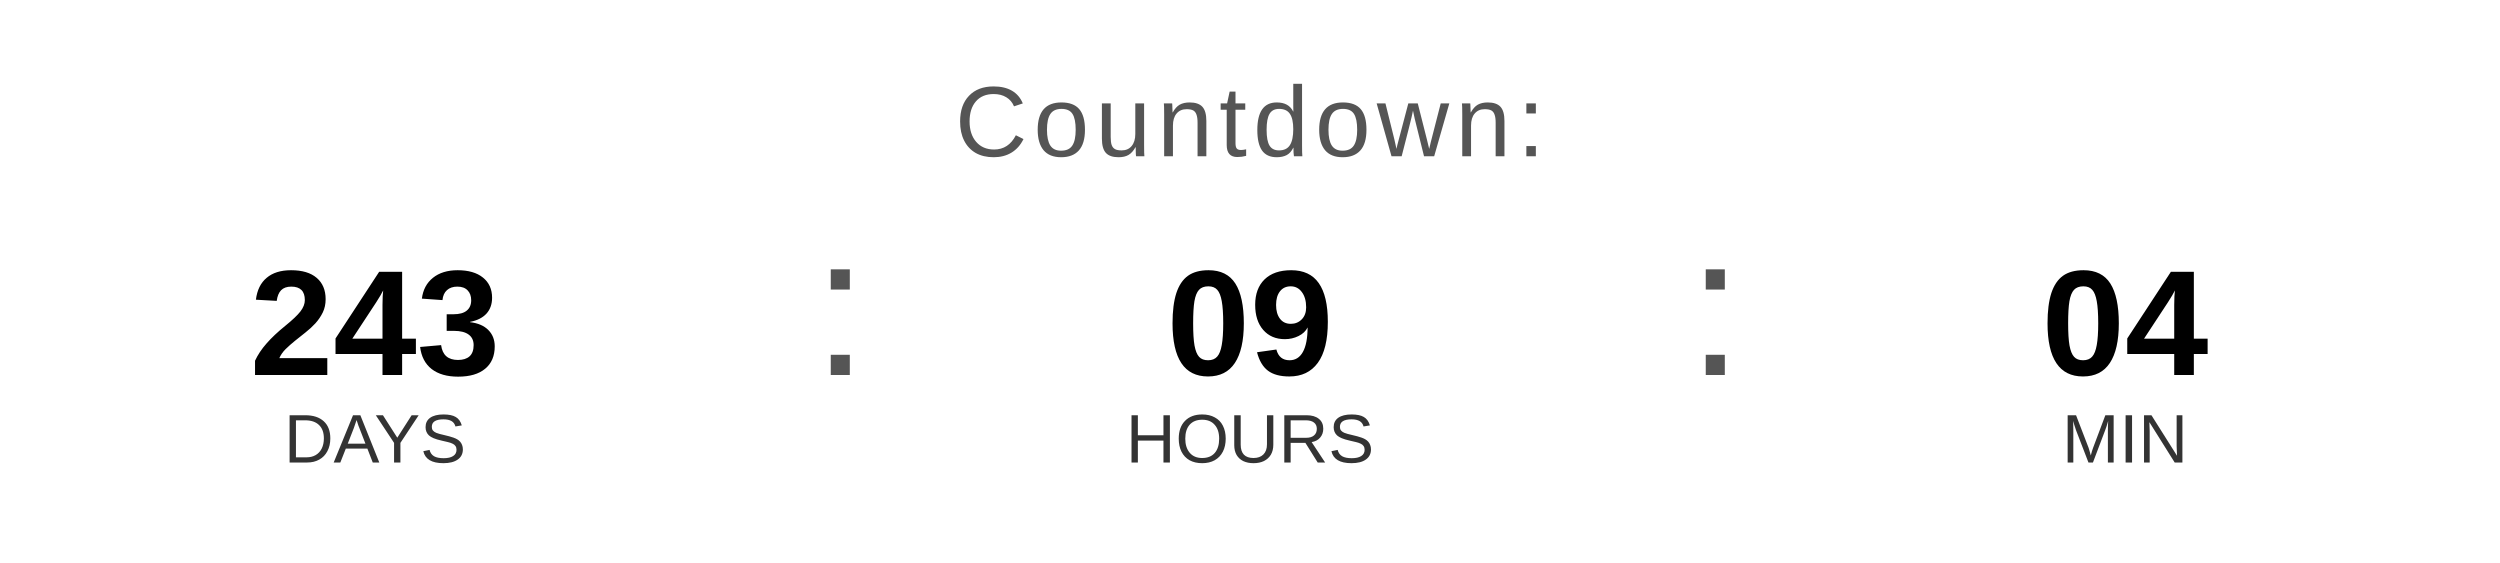
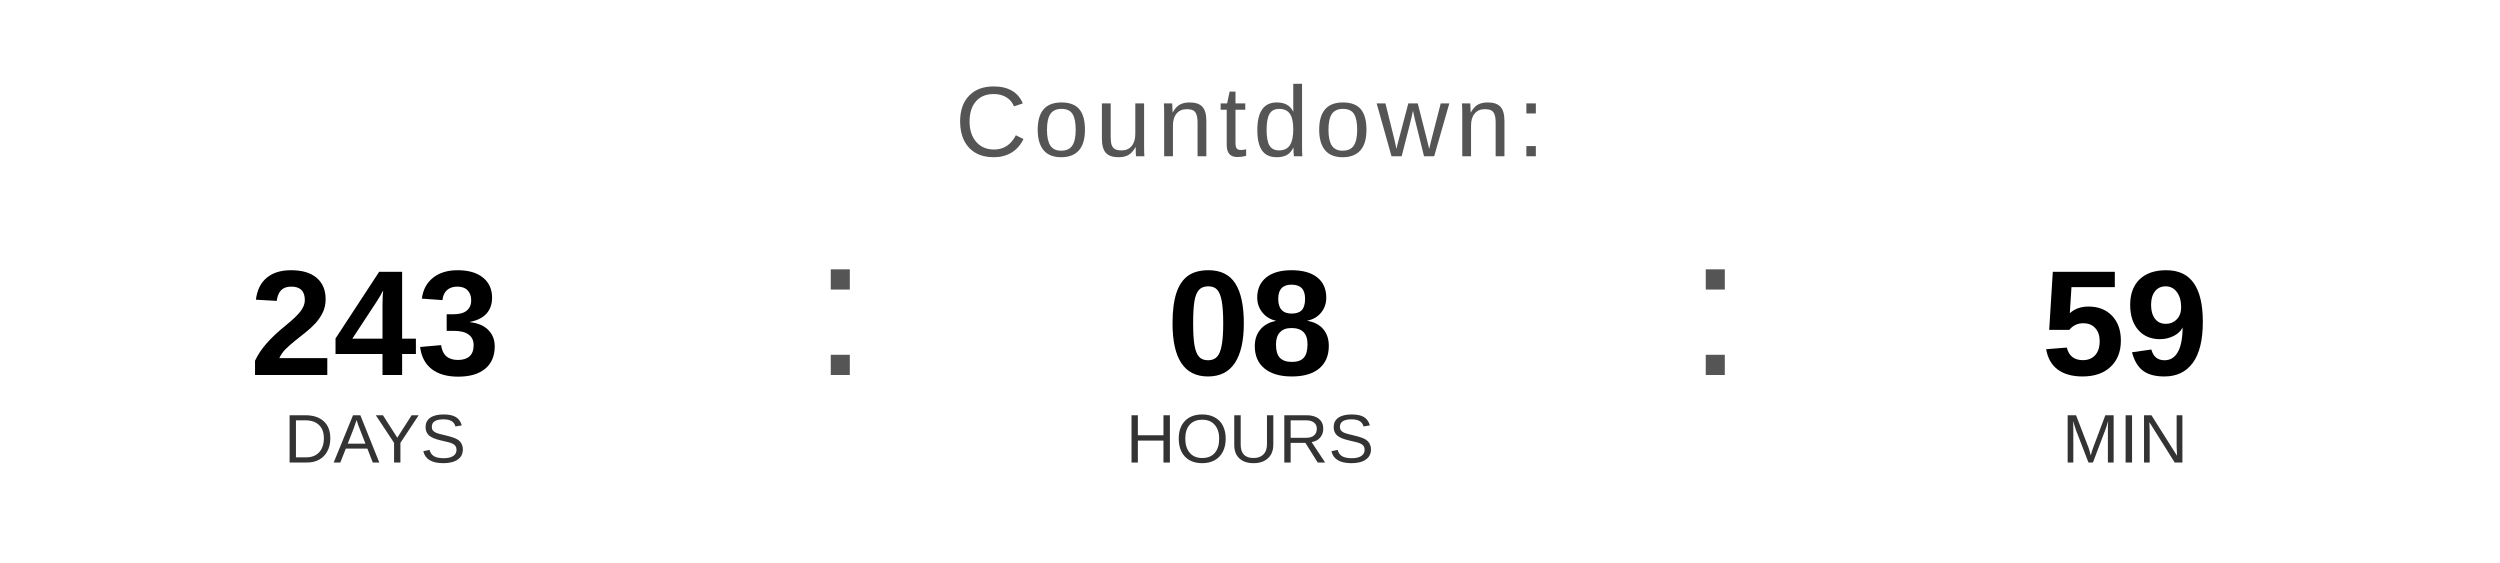
<svg xmlns="http://www.w3.org/2000/svg" width="400" height="90" viewBox="0 0 400 90">
  <text x="200" y="25" font-family="Arial, Helvetica, sans-serif" font-size="16" fill="#555555" text-anchor="middle" letter-spacing="1">
    Countdown:
  </text>
  <text x="60" y="60" font-family="Arial, Helvetica, sans-serif" font-size="24" font-weight="bold" fill="#000000" text-anchor="middle">243</text>
  <text x="60" y="74" font-family="Arial, Helvetica, sans-serif" font-size="11" fill="#333333" text-anchor="middle">DAYS</text>
  <text x="130" y="60" font-family="Arial, sans-serif" font-size="32" fill="#555555">:</text>
-   <text x="200" y="60" font-family="Arial, Helvetica, sans-serif" font-size="24" font-weight="bold" fill="#000000" text-anchor="middle">09</text>
+   <text x="200" y="60" font-family="Arial, Helvetica, sans-serif" font-size="24" font-weight="bold" fill="#000000" text-anchor="middle">08</text>
  <text x="200" y="74" font-family="Arial, Helvetica, sans-serif" font-size="11" fill="#333333" text-anchor="middle">HOURS</text>
  <text x="270" y="60" font-family="Arial, sans-serif" font-size="32" fill="#555555">:</text>
-   <text x="340" y="60" font-family="Arial, Helvetica, sans-serif" font-size="24" font-weight="bold" fill="#000000" text-anchor="middle">04</text>
+   <text x="340" y="60" font-family="Arial, Helvetica, sans-serif" font-size="24" font-weight="bold" fill="#000000" text-anchor="middle">59</text>
  <text x="340" y="74" font-family="Arial, Helvetica, sans-serif" font-size="11" fill="#333333" text-anchor="middle">MIN</text>
</svg>
